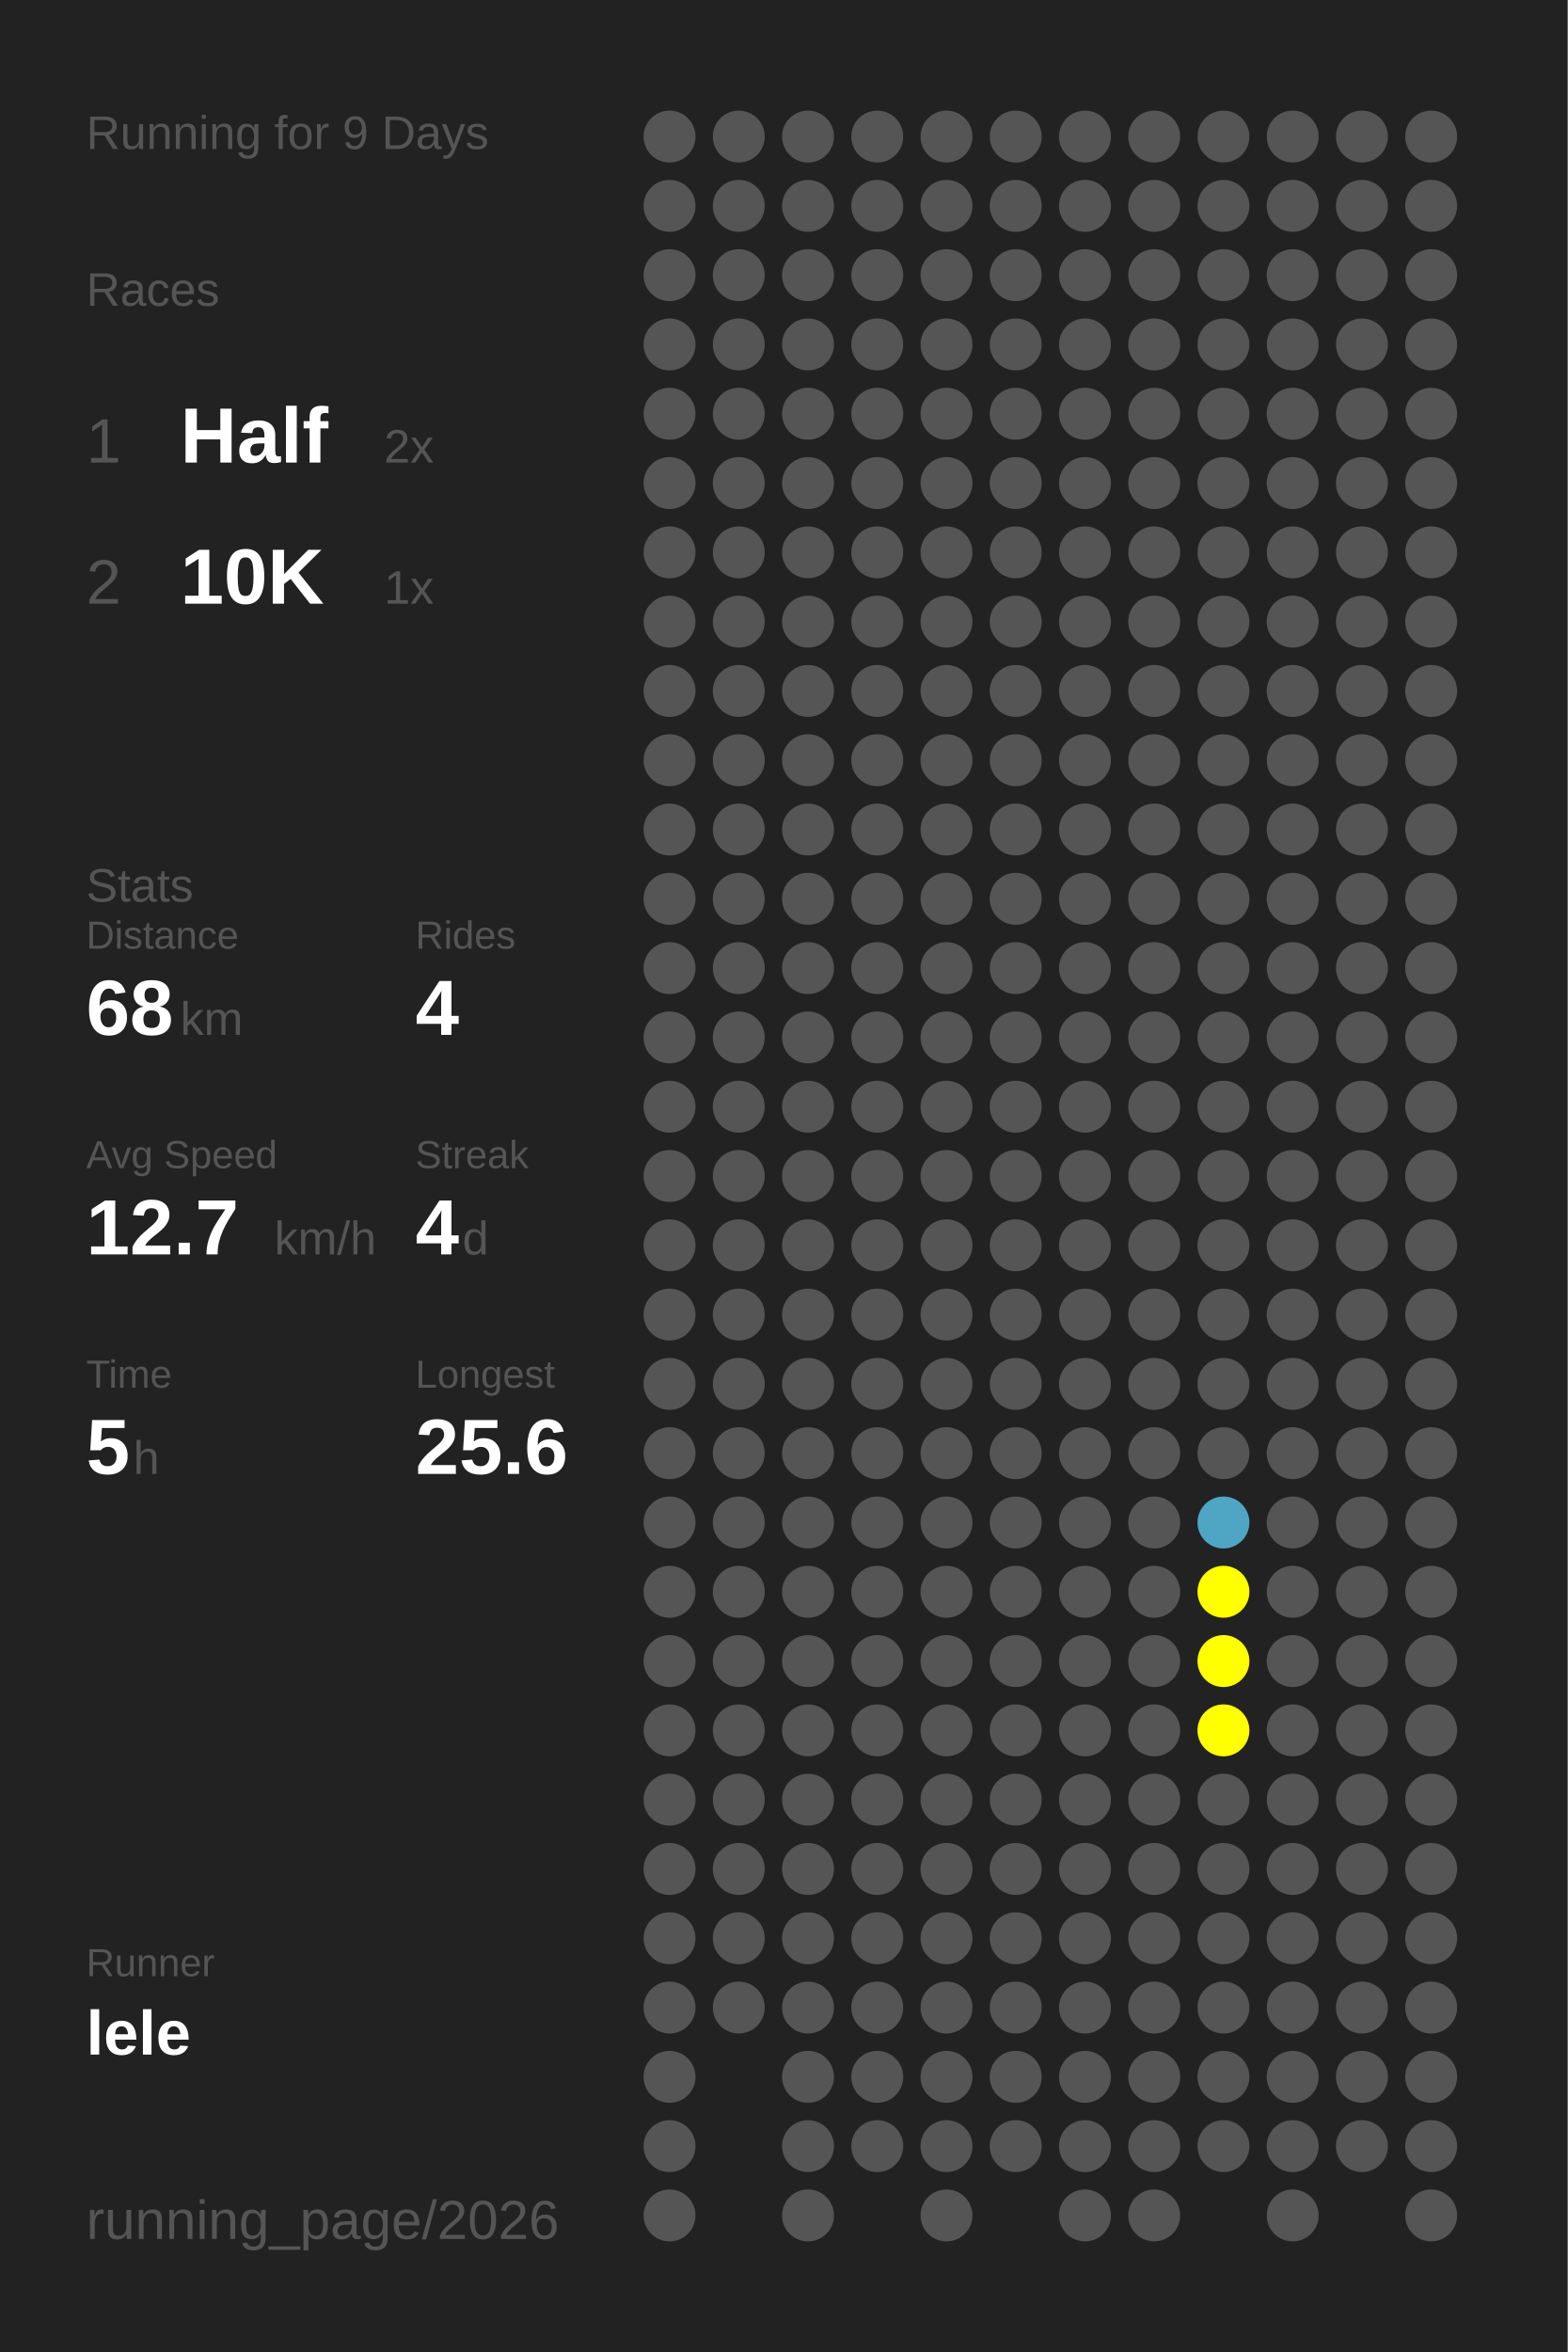
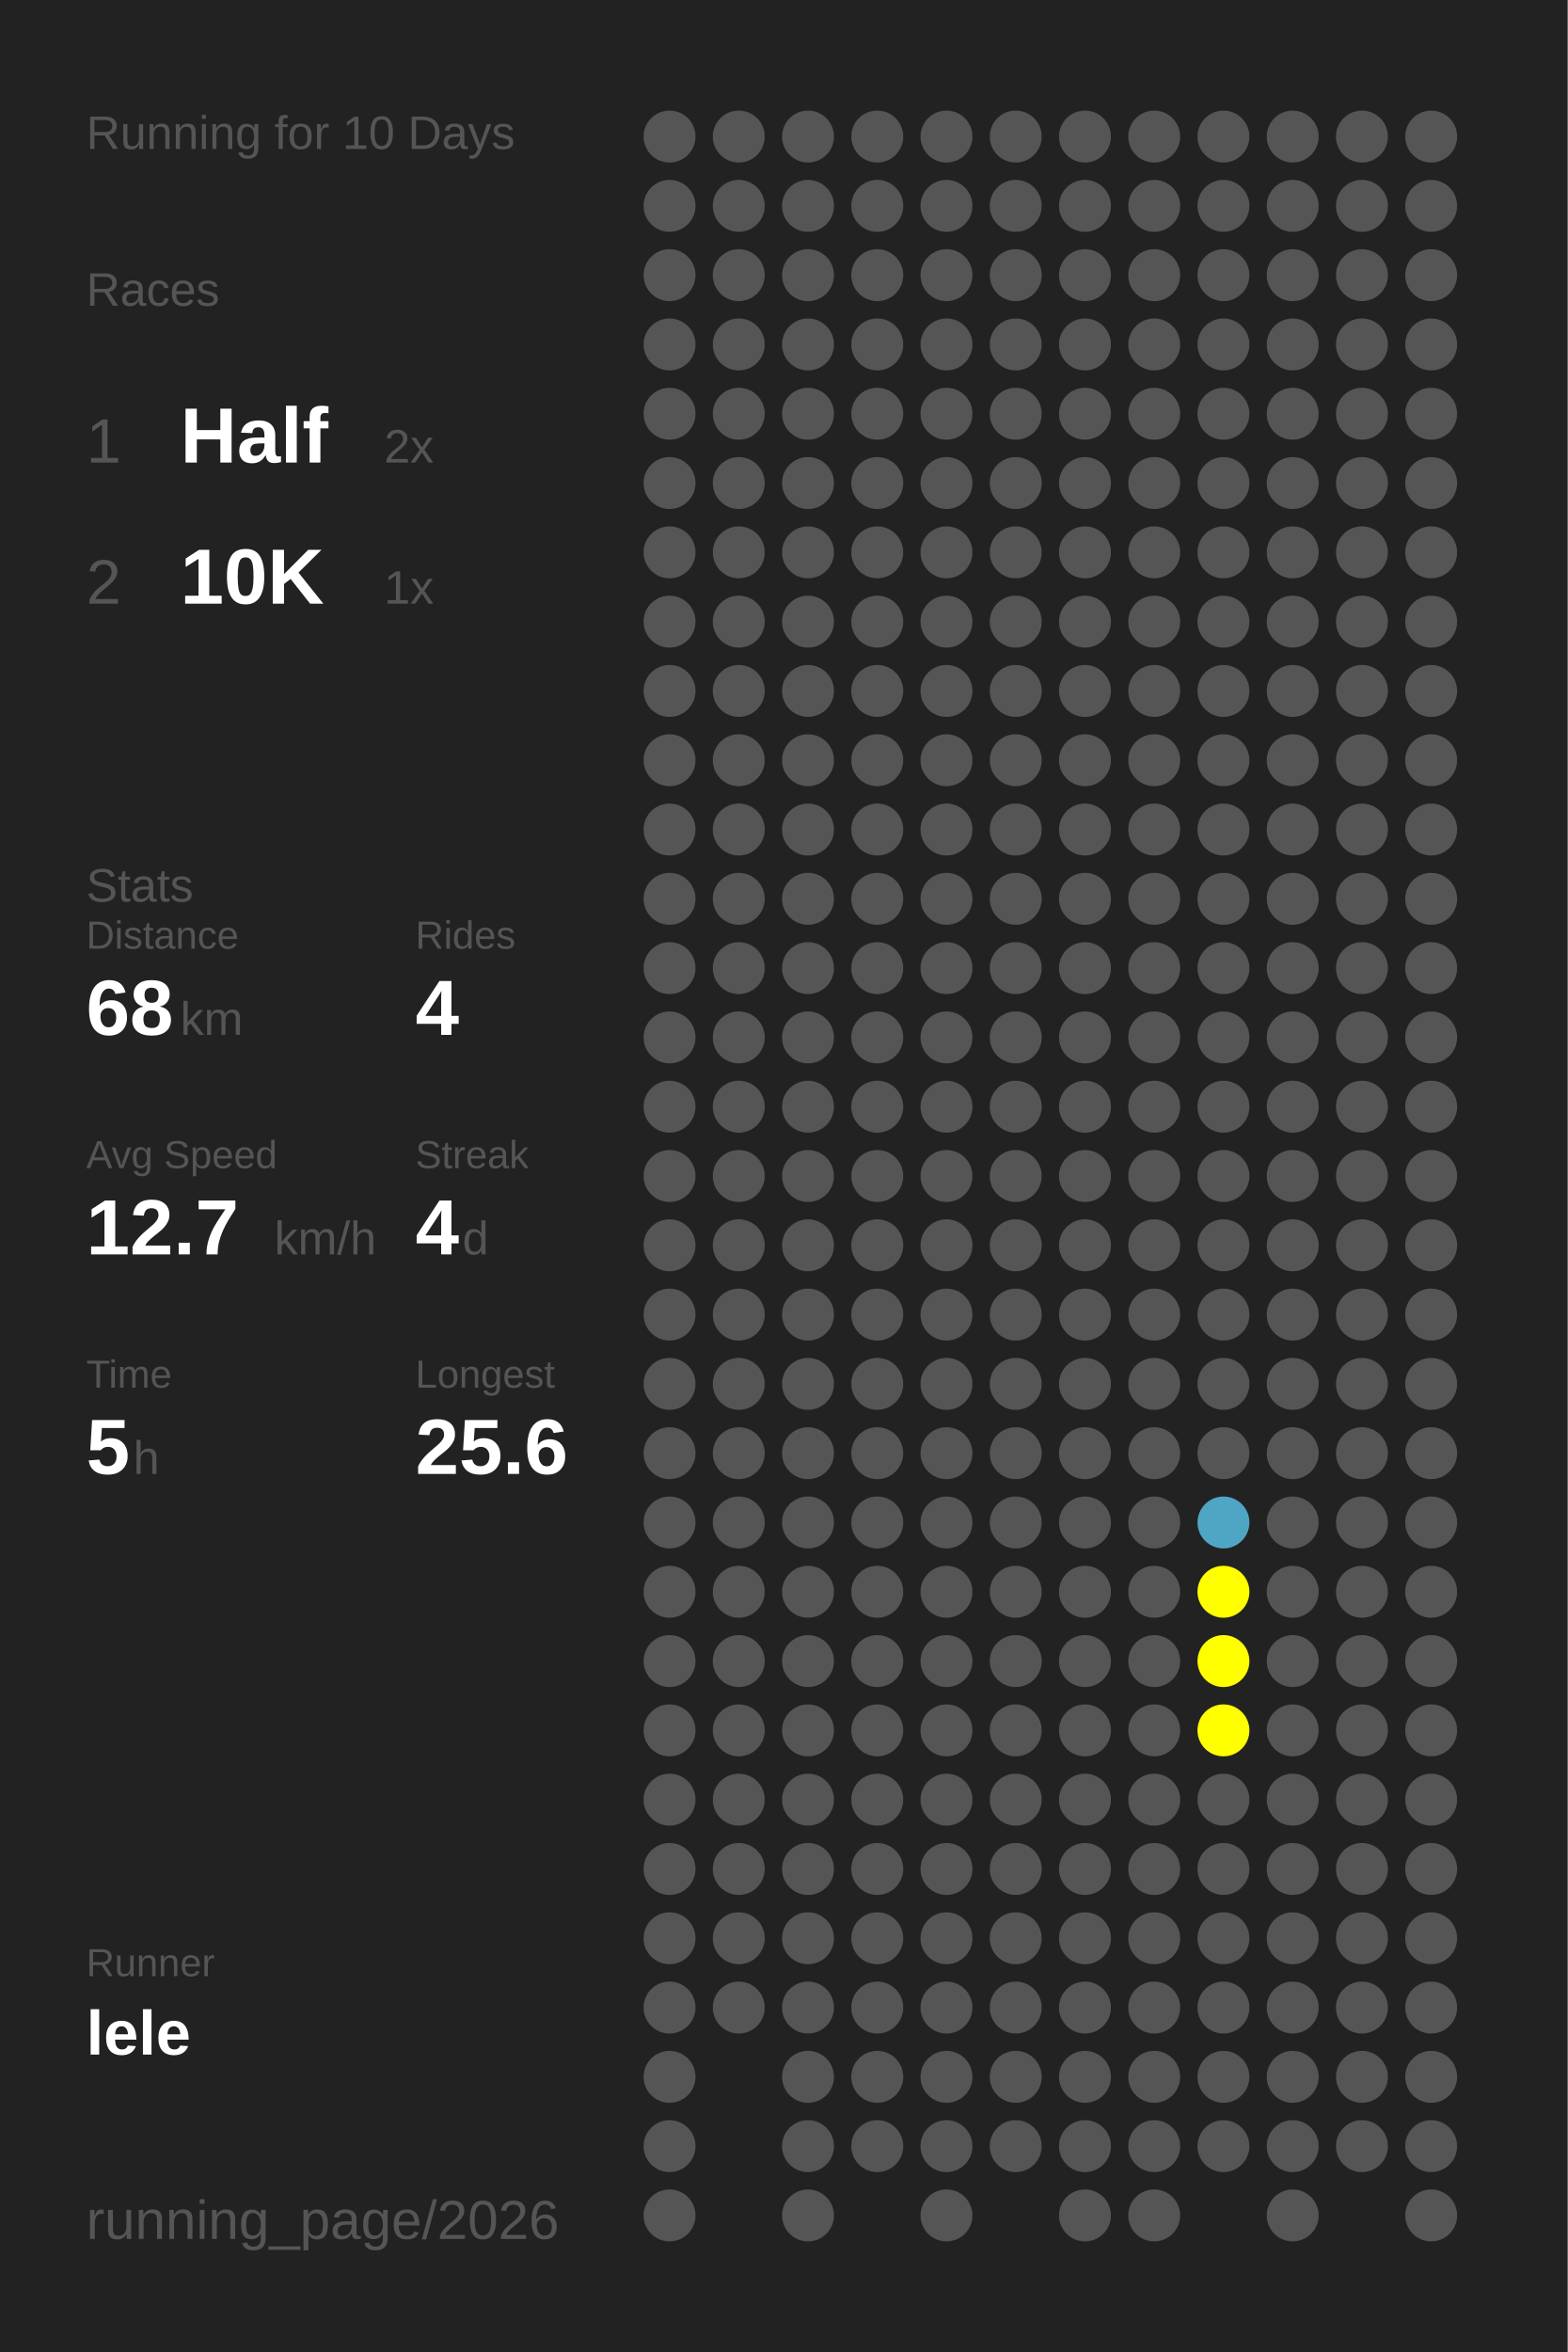
<svg xmlns="http://www.w3.org/2000/svg" baseProfile="full" height="300mm" version="1.1" viewBox="0,0,200,300" width="200mm">
  <defs />
  <rect fill="#222222" height="300" width="200" x="0" y="0" />
-   <text fill="#555555" style="font-size:6px; font-family:Arial;" x="11" y="19">Running for 9 Days</text>
+   <text fill="#555555" style="font-size:6px; font-family:Arial;" x="11" y="19">Running for 10 Days</text>
  <text fill="#555555" style="font-size:6px; font-family:Arial;" x="11" y="39">Races</text>
  <text fill="#555555" style="font-size:8px; font-family:Arial;" x="11" y="59">1</text>
  <text fill="#FFFFFF" style="font-size:10px; font-family:Arial; font-weight:bold;" x="23" y="59">Half</text>
  <text fill="#555555" style="font-size:6px; font-family:Arial;" x="49" y="59">2x</text>
  <text fill="#555555" style="font-size:8px; font-family:Arial;" x="11" y="77">2</text>
  <text fill="#FFFFFF" style="font-size:10px; font-family:Arial; font-weight:bold;" x="23" y="77">10K</text>
  <text fill="#555555" style="font-size:6px; font-family:Arial;" x="49" y="77">1x</text>
  <text fill="#555555" style="font-size:6px; font-family:Arial;" x="11" y="115">Stats</text>
  <text fill="#555555" style="font-size:5px; font-family:Arial;" x="11" y="121">Distance</text>
  <text fill="#FFFFFF" style="font-size:10px; font-family:Arial; font-weight:bold;" x="11" y="132">68</text>
  <text fill="#555555" style="font-size:6px; font-family:Arial;" x="23" y="132">km</text>
  <text fill="#555555" style="font-size:5px; font-family:Arial;" x="53" y="121">Rides</text>
  <text fill="#FFFFFF" style="font-size:10px; font-family:Arial; font-weight:bold;" x="53" y="132">4</text>
  <text fill="#555555" style="font-size:5px; font-family:Arial;" x="11" y="149">Avg Speed</text>
  <text fill="#FFFFFF" style="font-size:10px; font-family:Arial; font-weight:bold;" x="11" y="160">12.7</text>
  <text fill="#555555" style="font-size:6px; font-family:Arial;" x="35" y="160">km/h</text>
  <text fill="#555555" style="font-size:5px; font-family:Arial;" x="53" y="149">Streak</text>
  <text fill="#FFFFFF" style="font-size:10px; font-family:Arial; font-weight:bold;" x="53" y="160">4</text>
  <text fill="#555555" style="font-size:6px; font-family:Arial;" x="59" y="160">d</text>
  <text fill="#555555" style="font-size:5px; font-family:Arial;" x="11" y="177">Time</text>
  <text fill="#FFFFFF" style="font-size:10px; font-family:Arial; font-weight:bold;" x="11" y="188">5</text>
  <text fill="#555555" style="font-size:6px; font-family:Arial;" x="17" y="188">h</text>
  <text fill="#555555" style="font-size:5px; font-family:Arial;" x="53" y="177">Longest</text>
  <text fill="#FFFFFF" style="font-size:10px; font-family:Arial; font-weight:bold;" x="53" y="188">25.6</text>
  <text fill="#555555" style="font-size:5px; font-family:Arial;" x="11" y="252.065">Runner</text>
  <text fill="#FFFFFF" style="font-size:8px; font-family:Arial; font-weight:bold;" x="11" y="262.065">lele</text>
  <text fill="#555555" style="font-size:7px; font-family:Arial;" x="11" y="285.581">running_page/2026</text>
  <circle cx="85.417" cy="17.419" fill="#555555" r="3.312" />
  <circle cx="85.417" cy="26.258" fill="#555555" r="3.312" />
  <circle cx="85.417" cy="35.097" fill="#555555" r="3.312" />
  <circle cx="85.417" cy="43.935" fill="#555555" r="3.312" />
  <circle cx="85.417" cy="52.774" fill="#555555" r="3.312" />
  <circle cx="85.417" cy="61.613" fill="#555555" r="3.312" />
  <circle cx="85.417" cy="70.452" fill="#555555" r="3.312" />
  <circle cx="85.417" cy="79.29" fill="#555555" r="3.312" />
  <circle cx="85.417" cy="88.129" fill="#555555" r="3.312" />
  <circle cx="85.417" cy="96.968" fill="#555555" r="3.312" />
  <circle cx="85.417" cy="105.806" fill="#555555" r="3.312" />
  <circle cx="85.417" cy="114.645" fill="#555555" r="3.312" />
  <circle cx="85.417" cy="123.484" fill="#555555" r="3.312" />
  <circle cx="85.417" cy="132.323" fill="#555555" r="3.312" />
  <circle cx="85.417" cy="141.161" fill="#555555" r="3.312" />
  <circle cx="85.417" cy="150" fill="#555555" r="3.312" />
  <circle cx="85.417" cy="158.839" fill="#555555" r="3.312" />
  <circle cx="85.417" cy="167.677" fill="#555555" r="3.312" />
  <circle cx="85.417" cy="176.516" fill="#555555" r="3.312" />
  <circle cx="85.417" cy="185.355" fill="#555555" r="3.312" />
  <circle cx="85.417" cy="194.194" fill="#555555" r="3.312" />
  <circle cx="85.417" cy="203.032" fill="#555555" r="3.312" />
  <circle cx="85.417" cy="211.871" fill="#555555" r="3.312" />
  <circle cx="85.417" cy="220.71" fill="#555555" r="3.312" />
  <circle cx="85.417" cy="229.548" fill="#555555" r="3.312" />
  <circle cx="85.417" cy="238.387" fill="#555555" r="3.312" />
  <circle cx="85.417" cy="247.226" fill="#555555" r="3.312" />
  <circle cx="85.417" cy="256.065" fill="#555555" r="3.312" />
  <circle cx="85.417" cy="264.903" fill="#555555" r="3.312" />
  <circle cx="85.417" cy="273.742" fill="#555555" r="3.312" />
  <circle cx="85.417" cy="282.581" fill="#555555" r="3.312" />
  <circle cx="94.25" cy="17.419" fill="#555555" r="3.312" />
  <circle cx="94.25" cy="26.258" fill="#555555" r="3.312" />
  <circle cx="94.25" cy="35.097" fill="#555555" r="3.312" />
  <circle cx="94.25" cy="43.935" fill="#555555" r="3.312" />
  <circle cx="94.25" cy="52.774" fill="#555555" r="3.312" />
  <circle cx="94.25" cy="61.613" fill="#555555" r="3.312" />
  <circle cx="94.25" cy="70.452" fill="#555555" r="3.312" />
  <circle cx="94.25" cy="79.29" fill="#555555" r="3.312" />
  <circle cx="94.25" cy="88.129" fill="#555555" r="3.312" />
  <circle cx="94.25" cy="96.968" fill="#555555" r="3.312" />
  <circle cx="94.25" cy="105.806" fill="#555555" r="3.312" />
  <circle cx="94.25" cy="114.645" fill="#555555" r="3.312" />
  <circle cx="94.25" cy="123.484" fill="#555555" r="3.312" />
  <circle cx="94.25" cy="132.323" fill="#555555" r="3.312" />
  <circle cx="94.25" cy="141.161" fill="#555555" r="3.312" />
  <circle cx="94.25" cy="150" fill="#555555" r="3.312" />
  <circle cx="94.25" cy="158.839" fill="#555555" r="3.312" />
  <circle cx="94.25" cy="167.677" fill="#555555" r="3.312" />
  <circle cx="94.25" cy="176.516" fill="#555555" r="3.312" />
  <circle cx="94.25" cy="185.355" fill="#555555" r="3.312" />
  <circle cx="94.25" cy="194.194" fill="#555555" r="3.312" />
  <circle cx="94.25" cy="203.032" fill="#555555" r="3.312" />
  <circle cx="94.25" cy="211.871" fill="#555555" r="3.312" />
  <circle cx="94.25" cy="220.71" fill="#555555" r="3.312" />
  <circle cx="94.25" cy="229.548" fill="#555555" r="3.312" />
  <circle cx="94.25" cy="238.387" fill="#555555" r="3.312" />
  <circle cx="94.25" cy="247.226" fill="#555555" r="3.312" />
  <circle cx="94.25" cy="256.065" fill="#555555" r="3.312" />
  <circle cx="103.083" cy="17.419" fill="#555555" r="3.312" />
  <circle cx="103.083" cy="26.258" fill="#555555" r="3.312" />
  <circle cx="103.083" cy="35.097" fill="#555555" r="3.312" />
  <circle cx="103.083" cy="43.935" fill="#555555" r="3.312" />
  <circle cx="103.083" cy="52.774" fill="#555555" r="3.312" />
  <circle cx="103.083" cy="61.613" fill="#555555" r="3.312" />
  <circle cx="103.083" cy="70.452" fill="#555555" r="3.312" />
  <circle cx="103.083" cy="79.29" fill="#555555" r="3.312" />
  <circle cx="103.083" cy="88.129" fill="#555555" r="3.312" />
  <circle cx="103.083" cy="96.968" fill="#555555" r="3.312" />
  <circle cx="103.083" cy="105.806" fill="#555555" r="3.312" />
  <circle cx="103.083" cy="114.645" fill="#555555" r="3.312" />
  <circle cx="103.083" cy="123.484" fill="#555555" r="3.312" />
  <circle cx="103.083" cy="132.323" fill="#555555" r="3.312" />
  <circle cx="103.083" cy="141.161" fill="#555555" r="3.312" />
  <circle cx="103.083" cy="150" fill="#555555" r="3.312" />
  <circle cx="103.083" cy="158.839" fill="#555555" r="3.312" />
  <circle cx="103.083" cy="167.677" fill="#555555" r="3.312" />
  <circle cx="103.083" cy="176.516" fill="#555555" r="3.312" />
  <circle cx="103.083" cy="185.355" fill="#555555" r="3.312" />
  <circle cx="103.083" cy="194.194" fill="#555555" r="3.312" />
  <circle cx="103.083" cy="203.032" fill="#555555" r="3.312" />
  <circle cx="103.083" cy="211.871" fill="#555555" r="3.312" />
  <circle cx="103.083" cy="220.71" fill="#555555" r="3.312" />
  <circle cx="103.083" cy="229.548" fill="#555555" r="3.312" />
  <circle cx="103.083" cy="238.387" fill="#555555" r="3.312" />
  <circle cx="103.083" cy="247.226" fill="#555555" r="3.312" />
  <circle cx="103.083" cy="256.065" fill="#555555" r="3.312" />
  <circle cx="103.083" cy="264.903" fill="#555555" r="3.312" />
  <circle cx="103.083" cy="273.742" fill="#555555" r="3.312" />
  <circle cx="103.083" cy="282.581" fill="#555555" r="3.312" />
  <circle cx="111.917" cy="17.419" fill="#555555" r="3.312" />
  <circle cx="111.917" cy="26.258" fill="#555555" r="3.312" />
  <circle cx="111.917" cy="35.097" fill="#555555" r="3.312" />
  <circle cx="111.917" cy="43.935" fill="#555555" r="3.312" />
  <circle cx="111.917" cy="52.774" fill="#555555" r="3.312" />
  <circle cx="111.917" cy="61.613" fill="#555555" r="3.312" />
  <circle cx="111.917" cy="70.452" fill="#555555" r="3.312" />
  <circle cx="111.917" cy="79.29" fill="#555555" r="3.312" />
  <circle cx="111.917" cy="88.129" fill="#555555" r="3.312" />
  <circle cx="111.917" cy="96.968" fill="#555555" r="3.312" />
  <circle cx="111.917" cy="105.806" fill="#555555" r="3.312" />
  <circle cx="111.917" cy="114.645" fill="#555555" r="3.312" />
  <circle cx="111.917" cy="123.484" fill="#555555" r="3.312" />
  <circle cx="111.917" cy="132.323" fill="#555555" r="3.312" />
  <circle cx="111.917" cy="141.161" fill="#555555" r="3.312" />
  <circle cx="111.917" cy="150" fill="#555555" r="3.312" />
  <circle cx="111.917" cy="158.839" fill="#555555" r="3.312" />
  <circle cx="111.917" cy="167.677" fill="#555555" r="3.312" />
  <circle cx="111.917" cy="176.516" fill="#555555" r="3.312" />
  <circle cx="111.917" cy="185.355" fill="#555555" r="3.312" />
  <circle cx="111.917" cy="194.194" fill="#555555" r="3.312" />
  <circle cx="111.917" cy="203.032" fill="#555555" r="3.312" />
  <circle cx="111.917" cy="211.871" fill="#555555" r="3.312" />
  <circle cx="111.917" cy="220.71" fill="#555555" r="3.312" />
  <circle cx="111.917" cy="229.548" fill="#555555" r="3.312" />
  <circle cx="111.917" cy="238.387" fill="#555555" r="3.312" />
  <circle cx="111.917" cy="247.226" fill="#555555" r="3.312" />
  <circle cx="111.917" cy="256.065" fill="#555555" r="3.312" />
  <circle cx="111.917" cy="264.903" fill="#555555" r="3.312" />
  <circle cx="111.917" cy="273.742" fill="#555555" r="3.312" />
  <circle cx="120.75" cy="17.419" fill="#555555" r="3.312" />
  <circle cx="120.75" cy="26.258" fill="#555555" r="3.312" />
  <circle cx="120.75" cy="35.097" fill="#555555" r="3.312" />
  <circle cx="120.75" cy="43.935" fill="#555555" r="3.312" />
  <circle cx="120.75" cy="52.774" fill="#555555" r="3.312" />
  <circle cx="120.75" cy="61.613" fill="#555555" r="3.312" />
  <circle cx="120.75" cy="70.452" fill="#555555" r="3.312" />
  <circle cx="120.75" cy="79.29" fill="#555555" r="3.312" />
  <circle cx="120.75" cy="88.129" fill="#555555" r="3.312" />
  <circle cx="120.75" cy="96.968" fill="#555555" r="3.312" />
  <circle cx="120.75" cy="105.806" fill="#555555" r="3.312" />
  <circle cx="120.75" cy="114.645" fill="#555555" r="3.312" />
  <circle cx="120.75" cy="123.484" fill="#555555" r="3.312" />
  <circle cx="120.75" cy="132.323" fill="#555555" r="3.312" />
  <circle cx="120.75" cy="141.161" fill="#555555" r="3.312" />
  <circle cx="120.75" cy="150" fill="#555555" r="3.312" />
  <circle cx="120.75" cy="158.839" fill="#555555" r="3.312" />
  <circle cx="120.75" cy="167.677" fill="#555555" r="3.312" />
  <circle cx="120.75" cy="176.516" fill="#555555" r="3.312" />
  <circle cx="120.75" cy="185.355" fill="#555555" r="3.312" />
  <circle cx="120.75" cy="194.194" fill="#555555" r="3.312" />
  <circle cx="120.75" cy="203.032" fill="#555555" r="3.312" />
  <circle cx="120.75" cy="211.871" fill="#555555" r="3.312" />
  <circle cx="120.75" cy="220.71" fill="#555555" r="3.312" />
  <circle cx="120.75" cy="229.548" fill="#555555" r="3.312" />
  <circle cx="120.75" cy="238.387" fill="#555555" r="3.312" />
  <circle cx="120.75" cy="247.226" fill="#555555" r="3.312" />
  <circle cx="120.75" cy="256.065" fill="#555555" r="3.312" />
  <circle cx="120.75" cy="264.903" fill="#555555" r="3.312" />
  <circle cx="120.75" cy="273.742" fill="#555555" r="3.312" />
  <circle cx="120.75" cy="282.581" fill="#555555" r="3.312" />
  <circle cx="129.583" cy="17.419" fill="#555555" r="3.312" />
  <circle cx="129.583" cy="26.258" fill="#555555" r="3.312" />
  <circle cx="129.583" cy="35.097" fill="#555555" r="3.312" />
  <circle cx="129.583" cy="43.935" fill="#555555" r="3.312" />
  <circle cx="129.583" cy="52.774" fill="#555555" r="3.312" />
  <circle cx="129.583" cy="61.613" fill="#555555" r="3.312" />
  <circle cx="129.583" cy="70.452" fill="#555555" r="3.312" />
  <circle cx="129.583" cy="79.29" fill="#555555" r="3.312" />
  <circle cx="129.583" cy="88.129" fill="#555555" r="3.312" />
  <circle cx="129.583" cy="96.968" fill="#555555" r="3.312" />
  <circle cx="129.583" cy="105.806" fill="#555555" r="3.312" />
  <circle cx="129.583" cy="114.645" fill="#555555" r="3.312" />
  <circle cx="129.583" cy="123.484" fill="#555555" r="3.312" />
  <circle cx="129.583" cy="132.323" fill="#555555" r="3.312" />
  <circle cx="129.583" cy="141.161" fill="#555555" r="3.312" />
  <circle cx="129.583" cy="150" fill="#555555" r="3.312" />
  <circle cx="129.583" cy="158.839" fill="#555555" r="3.312" />
  <circle cx="129.583" cy="167.677" fill="#555555" r="3.312" />
  <circle cx="129.583" cy="176.516" fill="#555555" r="3.312" />
  <circle cx="129.583" cy="185.355" fill="#555555" r="3.312" />
  <circle cx="129.583" cy="194.194" fill="#555555" r="3.312" />
  <circle cx="129.583" cy="203.032" fill="#555555" r="3.312" />
  <circle cx="129.583" cy="211.871" fill="#555555" r="3.312" />
  <circle cx="129.583" cy="220.71" fill="#555555" r="3.312" />
  <circle cx="129.583" cy="229.548" fill="#555555" r="3.312" />
  <circle cx="129.583" cy="238.387" fill="#555555" r="3.312" />
  <circle cx="129.583" cy="247.226" fill="#555555" r="3.312" />
  <circle cx="129.583" cy="256.065" fill="#555555" r="3.312" />
  <circle cx="129.583" cy="264.903" fill="#555555" r="3.312" />
  <circle cx="129.583" cy="273.742" fill="#555555" r="3.312" />
  <circle cx="138.417" cy="17.419" fill="#555555" r="3.312" />
  <circle cx="138.417" cy="26.258" fill="#555555" r="3.312" />
  <circle cx="138.417" cy="35.097" fill="#555555" r="3.312" />
  <circle cx="138.417" cy="43.935" fill="#555555" r="3.312" />
  <circle cx="138.417" cy="52.774" fill="#555555" r="3.312" />
  <circle cx="138.417" cy="61.613" fill="#555555" r="3.312" />
  <circle cx="138.417" cy="70.452" fill="#555555" r="3.312" />
  <circle cx="138.417" cy="79.29" fill="#555555" r="3.312" />
  <circle cx="138.417" cy="88.129" fill="#555555" r="3.312" />
  <circle cx="138.417" cy="96.968" fill="#555555" r="3.312" />
  <circle cx="138.417" cy="105.806" fill="#555555" r="3.312" />
  <circle cx="138.417" cy="114.645" fill="#555555" r="3.312" />
  <circle cx="138.417" cy="123.484" fill="#555555" r="3.312" />
  <circle cx="138.417" cy="132.323" fill="#555555" r="3.312" />
  <circle cx="138.417" cy="141.161" fill="#555555" r="3.312" />
  <circle cx="138.417" cy="150" fill="#555555" r="3.312" />
  <circle cx="138.417" cy="158.839" fill="#555555" r="3.312" />
  <circle cx="138.417" cy="167.677" fill="#555555" r="3.312" />
  <circle cx="138.417" cy="176.516" fill="#555555" r="3.312" />
  <circle cx="138.417" cy="185.355" fill="#555555" r="3.312" />
  <circle cx="138.417" cy="194.194" fill="#555555" r="3.312" />
  <circle cx="138.417" cy="203.032" fill="#555555" r="3.312" />
  <circle cx="138.417" cy="211.871" fill="#555555" r="3.312" />
  <circle cx="138.417" cy="220.71" fill="#555555" r="3.312" />
  <circle cx="138.417" cy="229.548" fill="#555555" r="3.312" />
  <circle cx="138.417" cy="238.387" fill="#555555" r="3.312" />
  <circle cx="138.417" cy="247.226" fill="#555555" r="3.312" />
  <circle cx="138.417" cy="256.065" fill="#555555" r="3.312" />
  <circle cx="138.417" cy="264.903" fill="#555555" r="3.312" />
  <circle cx="138.417" cy="273.742" fill="#555555" r="3.312" />
  <circle cx="138.417" cy="282.581" fill="#555555" r="3.312" />
  <circle cx="147.25" cy="17.419" fill="#555555" r="3.312" />
  <circle cx="147.25" cy="26.258" fill="#555555" r="3.312" />
  <circle cx="147.25" cy="35.097" fill="#555555" r="3.312" />
  <circle cx="147.25" cy="43.935" fill="#555555" r="3.312" />
  <circle cx="147.25" cy="52.774" fill="#555555" r="3.312" />
  <circle cx="147.25" cy="61.613" fill="#555555" r="3.312" />
  <circle cx="147.25" cy="70.452" fill="#555555" r="3.312" />
  <circle cx="147.25" cy="79.29" fill="#555555" r="3.312" />
  <circle cx="147.25" cy="88.129" fill="#555555" r="3.312" />
  <circle cx="147.25" cy="96.968" fill="#555555" r="3.312" />
  <circle cx="147.25" cy="105.806" fill="#555555" r="3.312" />
  <circle cx="147.25" cy="114.645" fill="#555555" r="3.312" />
  <circle cx="147.25" cy="123.484" fill="#555555" r="3.312" />
  <circle cx="147.25" cy="132.323" fill="#555555" r="3.312" />
  <circle cx="147.25" cy="141.161" fill="#555555" r="3.312" />
  <circle cx="147.25" cy="150" fill="#555555" r="3.312" />
  <circle cx="147.25" cy="158.839" fill="#555555" r="3.312" />
  <circle cx="147.25" cy="167.677" fill="#555555" r="3.312" />
  <circle cx="147.25" cy="176.516" fill="#555555" r="3.312" />
  <circle cx="147.25" cy="185.355" fill="#555555" r="3.312" />
  <circle cx="147.25" cy="194.194" fill="#555555" r="3.312" />
  <circle cx="147.25" cy="203.032" fill="#555555" r="3.312" />
  <circle cx="147.25" cy="211.871" fill="#555555" r="3.312" />
  <circle cx="147.25" cy="220.71" fill="#555555" r="3.312" />
  <circle cx="147.25" cy="229.548" fill="#555555" r="3.312" />
  <circle cx="147.25" cy="238.387" fill="#555555" r="3.312" />
  <circle cx="147.25" cy="247.226" fill="#555555" r="3.312" />
  <circle cx="147.25" cy="256.065" fill="#555555" r="3.312" />
  <circle cx="147.25" cy="264.903" fill="#555555" r="3.312" />
  <circle cx="147.25" cy="273.742" fill="#555555" r="3.312" />
  <circle cx="147.25" cy="282.581" fill="#555555" r="3.312" />
  <circle cx="156.083" cy="17.419" fill="#555555" r="3.312" />
  <circle cx="156.083" cy="26.258" fill="#555555" r="3.312" />
  <circle cx="156.083" cy="35.097" fill="#555555" r="3.312" />
  <circle cx="156.083" cy="43.935" fill="#555555" r="3.312" />
  <circle cx="156.083" cy="52.774" fill="#555555" r="3.312" />
  <circle cx="156.083" cy="61.613" fill="#555555" r="3.312" />
  <circle cx="156.083" cy="70.452" fill="#555555" r="3.312" />
  <circle cx="156.083" cy="79.29" fill="#555555" r="3.312" />
  <circle cx="156.083" cy="88.129" fill="#555555" r="3.312" />
  <circle cx="156.083" cy="96.968" fill="#555555" r="3.312" />
  <circle cx="156.083" cy="105.806" fill="#555555" r="3.312" />
  <circle cx="156.083" cy="114.645" fill="#555555" r="3.312" />
  <circle cx="156.083" cy="123.484" fill="#555555" r="3.312" />
  <circle cx="156.083" cy="132.323" fill="#555555" r="3.312" />
  <circle cx="156.083" cy="141.161" fill="#555555" r="3.312" />
  <circle cx="156.083" cy="150" fill="#555555" r="3.312" />
  <circle cx="156.083" cy="158.839" fill="#555555" r="3.312" />
  <circle cx="156.083" cy="167.677" fill="#555555" r="3.312" />
  <circle cx="156.083" cy="176.516" fill="#555555" r="3.312" />
  <circle cx="156.083" cy="185.355" fill="#555555" r="3.312" />
  <circle cx="156.083" cy="194.194" fill="#4fa6c4" r="3.312" />
  <circle cx="156.083" cy="203.032" fill="#FFFF00" r="3.312" />
  <circle cx="156.083" cy="211.871" fill="#FFFF00" r="3.312" />
  <circle cx="156.083" cy="220.71" fill="#FFFF00" r="3.312" />
  <circle cx="156.083" cy="229.548" fill="#555555" r="3.312" />
  <circle cx="156.083" cy="238.387" fill="#555555" r="3.312" />
  <circle cx="156.083" cy="247.226" fill="#555555" r="3.312" />
  <circle cx="156.083" cy="256.065" fill="#555555" r="3.312" />
  <circle cx="156.083" cy="264.903" fill="#555555" r="3.312" />
  <circle cx="156.083" cy="273.742" fill="#555555" r="3.312" />
  <circle cx="164.917" cy="17.419" fill="#555555" r="3.312" />
  <circle cx="164.917" cy="26.258" fill="#555555" r="3.312" />
  <circle cx="164.917" cy="35.097" fill="#555555" r="3.312" />
  <circle cx="164.917" cy="43.935" fill="#555555" r="3.312" />
  <circle cx="164.917" cy="52.774" fill="#555555" r="3.312" />
  <circle cx="164.917" cy="61.613" fill="#555555" r="3.312" />
  <circle cx="164.917" cy="70.452" fill="#555555" r="3.312" />
  <circle cx="164.917" cy="79.29" fill="#555555" r="3.312" />
  <circle cx="164.917" cy="88.129" fill="#555555" r="3.312" />
  <circle cx="164.917" cy="96.968" fill="#555555" r="3.312" />
  <circle cx="164.917" cy="105.806" fill="#555555" r="3.312" />
  <circle cx="164.917" cy="114.645" fill="#555555" r="3.312" />
  <circle cx="164.917" cy="123.484" fill="#555555" r="3.312" />
  <circle cx="164.917" cy="132.323" fill="#555555" r="3.312" />
  <circle cx="164.917" cy="141.161" fill="#555555" r="3.312" />
  <circle cx="164.917" cy="150" fill="#555555" r="3.312" />
  <circle cx="164.917" cy="158.839" fill="#555555" r="3.312" />
  <circle cx="164.917" cy="167.677" fill="#555555" r="3.312" />
  <circle cx="164.917" cy="176.516" fill="#555555" r="3.312" />
  <circle cx="164.917" cy="185.355" fill="#555555" r="3.312" />
  <circle cx="164.917" cy="194.194" fill="#555555" r="3.312" />
  <circle cx="164.917" cy="203.032" fill="#555555" r="3.312" />
  <circle cx="164.917" cy="211.871" fill="#555555" r="3.312" />
  <circle cx="164.917" cy="220.71" fill="#555555" r="3.312" />
  <circle cx="164.917" cy="229.548" fill="#555555" r="3.312" />
  <circle cx="164.917" cy="238.387" fill="#555555" r="3.312" />
  <circle cx="164.917" cy="247.226" fill="#555555" r="3.312" />
  <circle cx="164.917" cy="256.065" fill="#555555" r="3.312" />
  <circle cx="164.917" cy="264.903" fill="#555555" r="3.312" />
  <circle cx="164.917" cy="273.742" fill="#555555" r="3.312" />
  <circle cx="164.917" cy="282.581" fill="#555555" r="3.312" />
  <circle cx="173.75" cy="17.419" fill="#555555" r="3.312" />
  <circle cx="173.75" cy="26.258" fill="#555555" r="3.312" />
  <circle cx="173.75" cy="35.097" fill="#555555" r="3.312" />
  <circle cx="173.75" cy="43.935" fill="#555555" r="3.312" />
  <circle cx="173.75" cy="52.774" fill="#555555" r="3.312" />
  <circle cx="173.75" cy="61.613" fill="#555555" r="3.312" />
  <circle cx="173.75" cy="70.452" fill="#555555" r="3.312" />
  <circle cx="173.75" cy="79.29" fill="#555555" r="3.312" />
  <circle cx="173.75" cy="88.129" fill="#555555" r="3.312" />
  <circle cx="173.75" cy="96.968" fill="#555555" r="3.312" />
  <circle cx="173.75" cy="105.806" fill="#555555" r="3.312" />
  <circle cx="173.75" cy="114.645" fill="#555555" r="3.312" />
  <circle cx="173.75" cy="123.484" fill="#555555" r="3.312" />
  <circle cx="173.75" cy="132.323" fill="#555555" r="3.312" />
  <circle cx="173.75" cy="141.161" fill="#555555" r="3.312" />
  <circle cx="173.75" cy="150" fill="#555555" r="3.312" />
  <circle cx="173.75" cy="158.839" fill="#555555" r="3.312" />
  <circle cx="173.75" cy="167.677" fill="#555555" r="3.312" />
  <circle cx="173.75" cy="176.516" fill="#555555" r="3.312" />
  <circle cx="173.75" cy="185.355" fill="#555555" r="3.312" />
  <circle cx="173.75" cy="194.194" fill="#555555" r="3.312" />
  <circle cx="173.75" cy="203.032" fill="#555555" r="3.312" />
  <circle cx="173.75" cy="211.871" fill="#555555" r="3.312" />
  <circle cx="173.75" cy="220.71" fill="#555555" r="3.312" />
  <circle cx="173.75" cy="229.548" fill="#555555" r="3.312" />
  <circle cx="173.75" cy="238.387" fill="#555555" r="3.312" />
  <circle cx="173.75" cy="247.226" fill="#555555" r="3.312" />
  <circle cx="173.75" cy="256.065" fill="#555555" r="3.312" />
  <circle cx="173.75" cy="264.903" fill="#555555" r="3.312" />
  <circle cx="173.75" cy="273.742" fill="#555555" r="3.312" />
  <circle cx="182.583" cy="17.419" fill="#555555" r="3.312" />
  <circle cx="182.583" cy="26.258" fill="#555555" r="3.312" />
  <circle cx="182.583" cy="35.097" fill="#555555" r="3.312" />
  <circle cx="182.583" cy="43.935" fill="#555555" r="3.312" />
  <circle cx="182.583" cy="52.774" fill="#555555" r="3.312" />
  <circle cx="182.583" cy="61.613" fill="#555555" r="3.312" />
  <circle cx="182.583" cy="70.452" fill="#555555" r="3.312" />
  <circle cx="182.583" cy="79.29" fill="#555555" r="3.312" />
  <circle cx="182.583" cy="88.129" fill="#555555" r="3.312" />
  <circle cx="182.583" cy="96.968" fill="#555555" r="3.312" />
  <circle cx="182.583" cy="105.806" fill="#555555" r="3.312" />
  <circle cx="182.583" cy="114.645" fill="#555555" r="3.312" />
  <circle cx="182.583" cy="123.484" fill="#555555" r="3.312" />
  <circle cx="182.583" cy="132.323" fill="#555555" r="3.312" />
  <circle cx="182.583" cy="141.161" fill="#555555" r="3.312" />
  <circle cx="182.583" cy="150" fill="#555555" r="3.312" />
  <circle cx="182.583" cy="158.839" fill="#555555" r="3.312" />
  <circle cx="182.583" cy="167.677" fill="#555555" r="3.312" />
  <circle cx="182.583" cy="176.516" fill="#555555" r="3.312" />
  <circle cx="182.583" cy="185.355" fill="#555555" r="3.312" />
  <circle cx="182.583" cy="194.194" fill="#555555" r="3.312" />
  <circle cx="182.583" cy="203.032" fill="#555555" r="3.312" />
  <circle cx="182.583" cy="211.871" fill="#555555" r="3.312" />
  <circle cx="182.583" cy="220.71" fill="#555555" r="3.312" />
  <circle cx="182.583" cy="229.548" fill="#555555" r="3.312" />
  <circle cx="182.583" cy="238.387" fill="#555555" r="3.312" />
  <circle cx="182.583" cy="247.226" fill="#555555" r="3.312" />
  <circle cx="182.583" cy="256.065" fill="#555555" r="3.312" />
  <circle cx="182.583" cy="264.903" fill="#555555" r="3.312" />
  <circle cx="182.583" cy="273.742" fill="#555555" r="3.312" />
  <circle cx="182.583" cy="282.581" fill="#555555" r="3.312" />
</svg>
